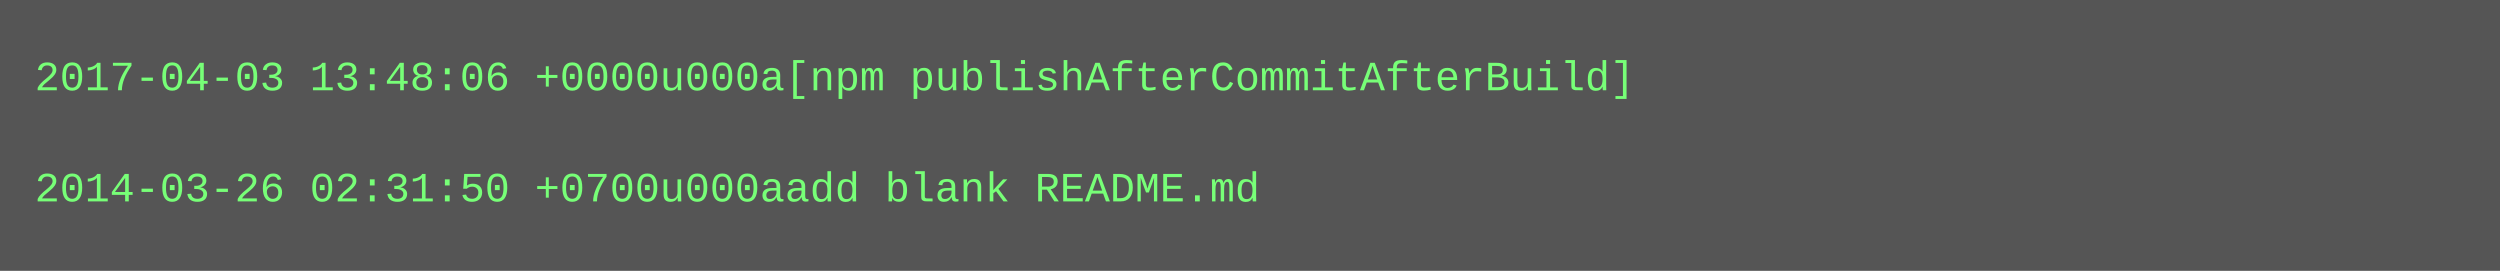
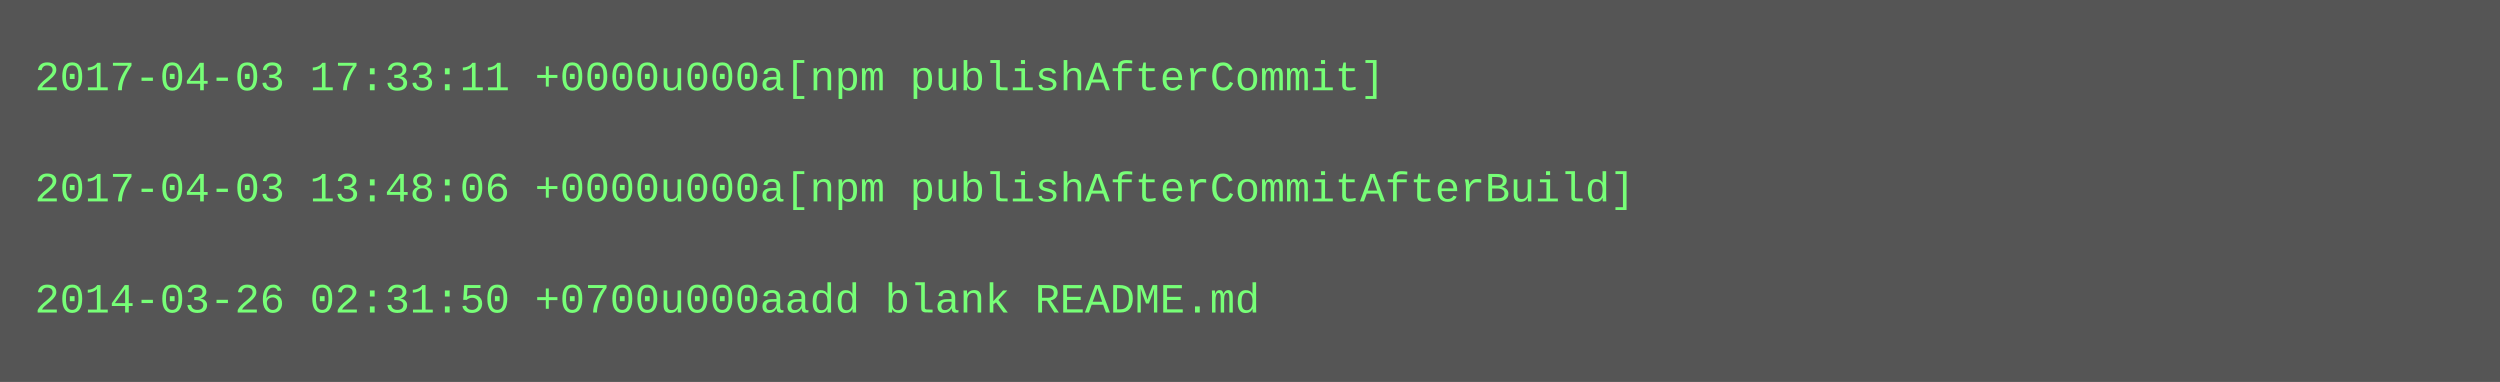
- <svg xmlns="http://www.w3.org/2000/svg" height="78" width="720">
-   <rect height="78" fill="#555" width="720" />
+ <svg xmlns="http://www.w3.org/2000/svg" height="110" width="720">
+   <rect height="110" fill="#555" width="720" />
  <text fill="#7f7" font-family="Courier New" font-size="12" xml:space="preserve">
-     <tspan x="10" y="26">2017-04-03 13:48:06 +0000u000a[npm publishAfterCommitAfterBuild]</tspan>
+     <tspan x="10" y="26">2017-04-03 17:33:11 +0000u000a[npm publishAfterCommit]</tspan>
    <tspan x="10" y="42" />
-     <tspan x="10" y="58">2014-03-26 02:31:50 +0700u000aadd blank README.md</tspan>
+     <tspan x="10" y="58">2017-04-03 13:48:06 +0000u000a[npm publishAfterCommitAfterBuild]</tspan>
+     <tspan x="10" y="74" />
+     <tspan x="10" y="90">2014-03-26 02:31:50 +0700u000aadd blank README.md</tspan>
  </text>
</svg>
